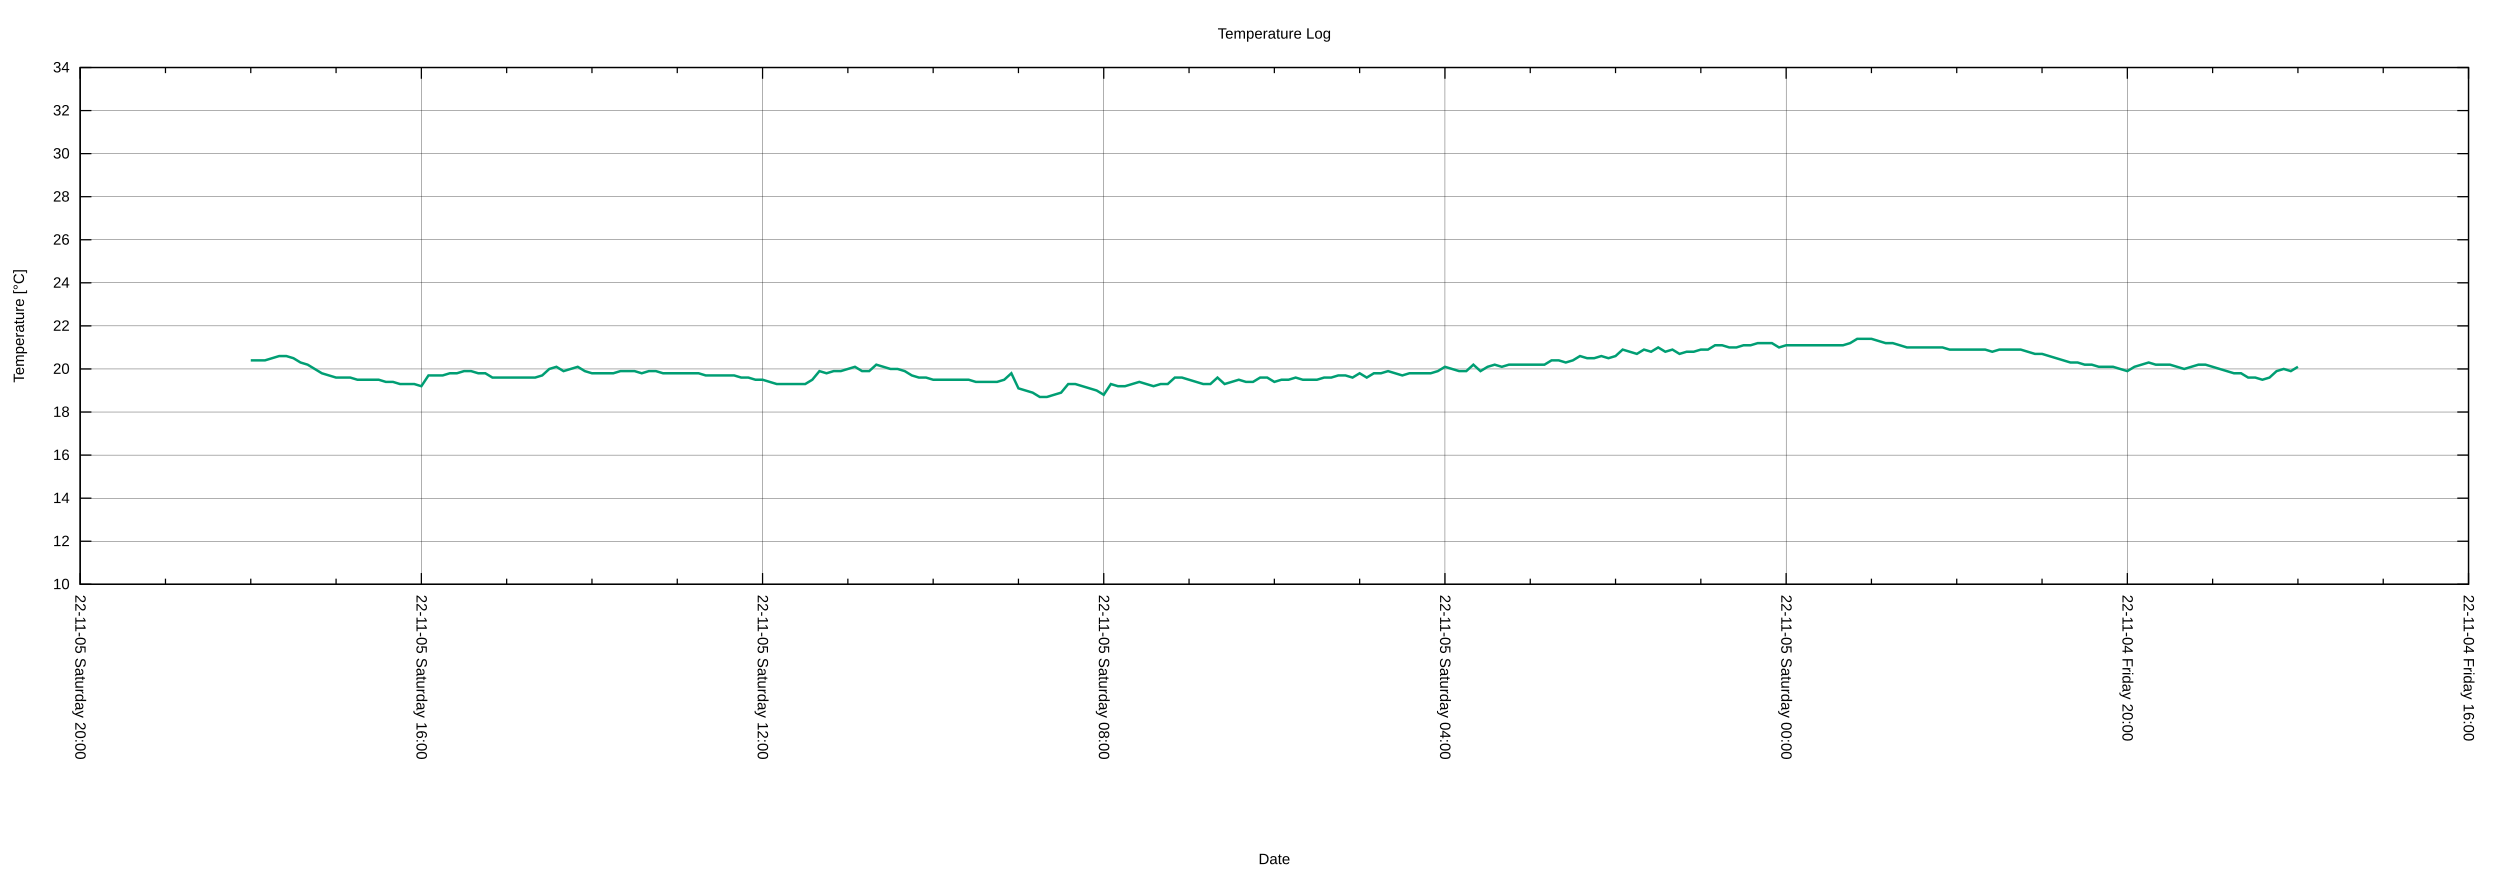
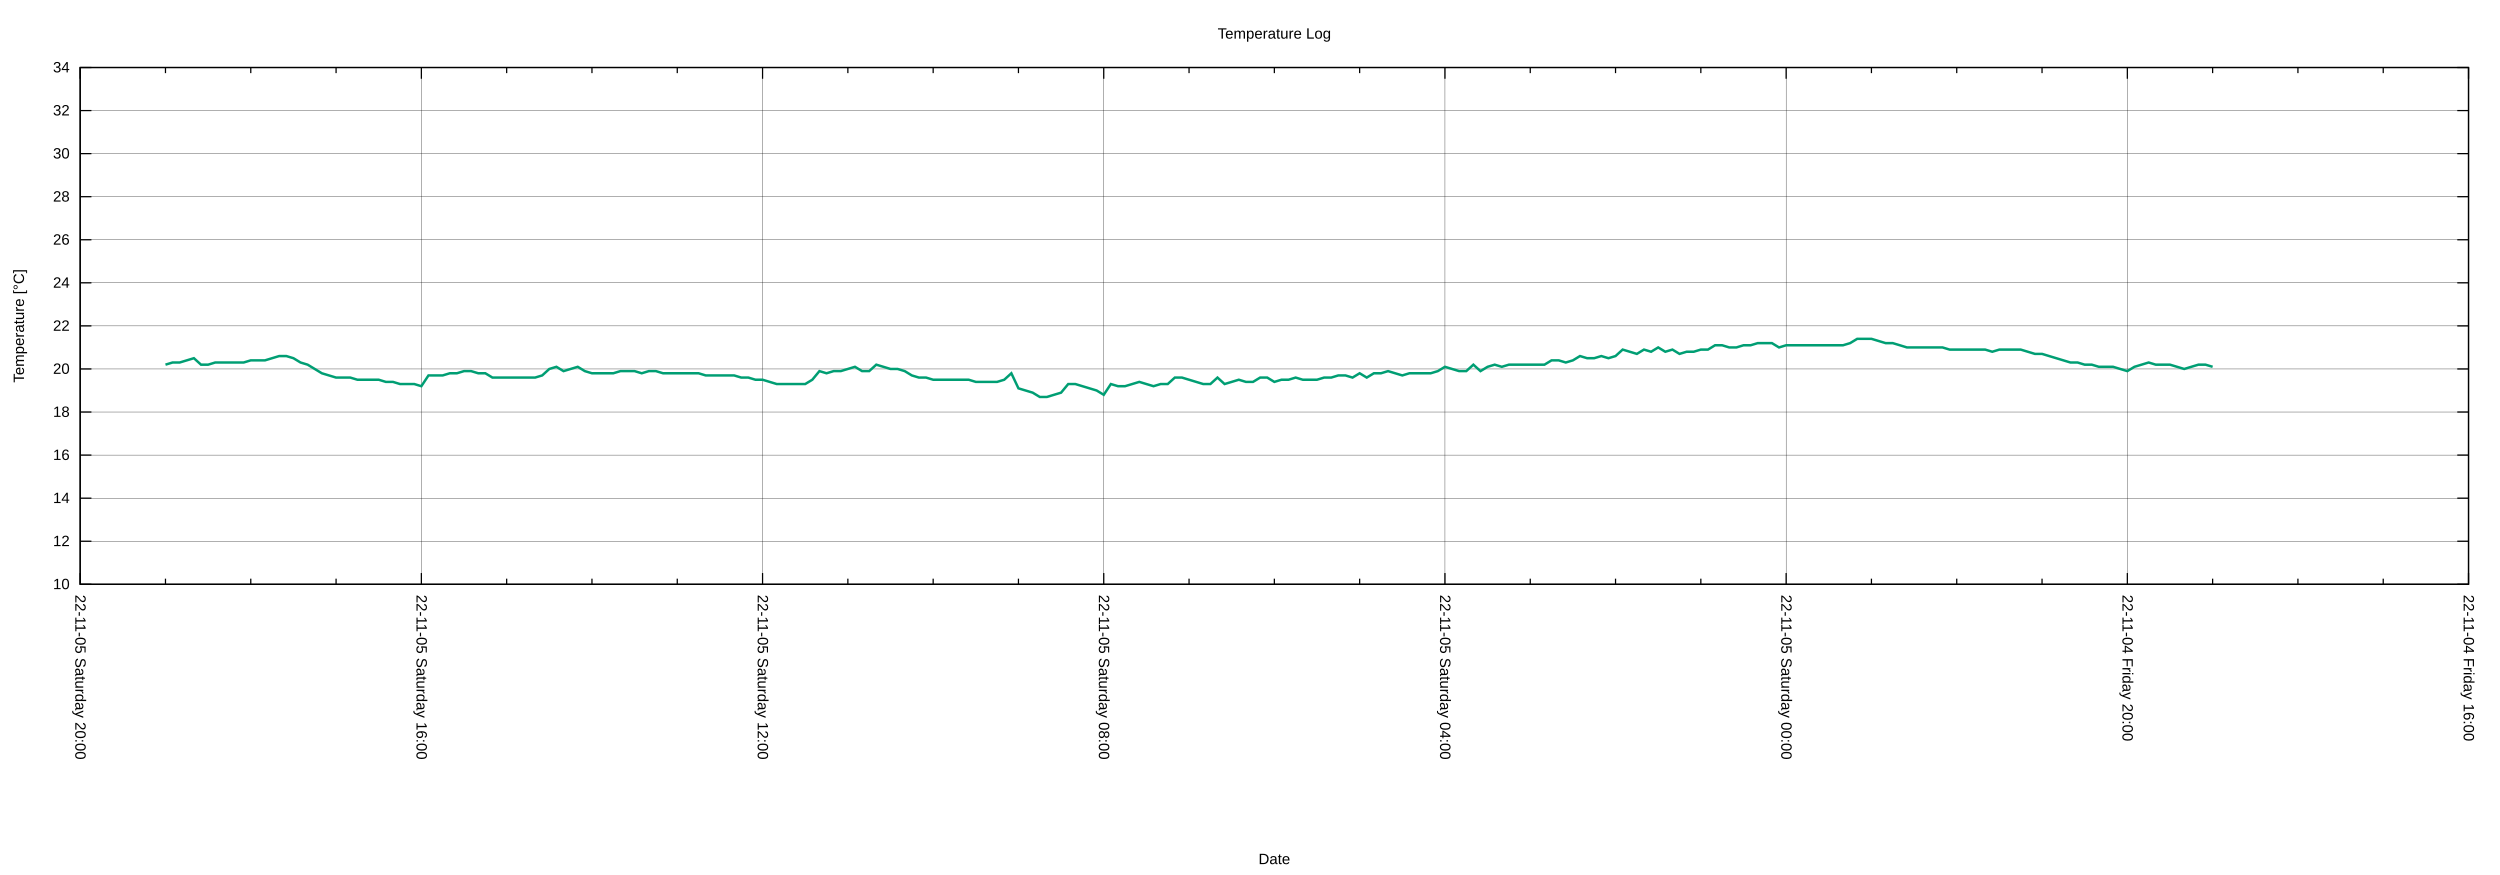
<svg xmlns="http://www.w3.org/2000/svg" xmlns:xlink="http://www.w3.org/1999/xlink" width="2000" height="700" viewBox="0 0 2000 700">
  <g id="gnuplot_canvas">
    <rect x="0" y="0" width="2000" height="700" fill="none" />
    <defs>
      <circle id="gpDot" r="0.5" stroke-width="0.5" stroke="currentColor" />
      <path id="gpPt0" stroke-width="0.222" stroke="currentColor" d="M-1,0 h2 M0,-1 v2" />
      <path id="gpPt1" stroke-width="0.222" stroke="currentColor" d="M-1,-1 L1,1 M1,-1 L-1,1" />
      <path id="gpPt2" stroke-width="0.222" stroke="currentColor" d="M-1,0 L1,0 M0,-1 L0,1 M-1,-1 L1,1 M-1,1 L1,-1" />
      <rect id="gpPt3" stroke-width="0.222" stroke="currentColor" x="-1" y="-1" width="2" height="2" />
      <rect id="gpPt4" stroke-width="0.222" stroke="currentColor" fill="currentColor" x="-1" y="-1" width="2" height="2" />
      <circle id="gpPt5" stroke-width="0.222" stroke="currentColor" cx="0" cy="0" r="1" />
      <use xlink:href="#gpPt5" id="gpPt6" fill="currentColor" stroke="none" />
      <path id="gpPt7" stroke-width="0.222" stroke="currentColor" d="M0,-1.33 L-1.33,0.67 L1.33,0.67 z" />
      <use xlink:href="#gpPt7" id="gpPt8" fill="currentColor" stroke="none" />
      <use xlink:href="#gpPt7" id="gpPt9" stroke="currentColor" transform="rotate(180)" />
      <use xlink:href="#gpPt9" id="gpPt10" fill="currentColor" stroke="none" />
      <use xlink:href="#gpPt3" id="gpPt11" stroke="currentColor" transform="rotate(45)" />
      <use xlink:href="#gpPt11" id="gpPt12" fill="currentColor" stroke="none" />
      <path id="gpPt13" stroke-width="0.222" stroke="currentColor" d="M0,1.330 L1.265,0.411 L0.782,-1.067 L-0.782,-1.076 L-1.265,0.411 z" />
      <use xlink:href="#gpPt13" id="gpPt14" fill="currentColor" stroke="none" />
      <filter id="textbox" filterUnits="objectBoundingBox" x="0" y="0" height="1" width="1">
        <feFlood flood-color="white" flood-opacity="1" result="bgnd" />
        <feComposite in="SourceGraphic" in2="bgnd" operator="atop" />
      </filter>
      <filter id="greybox" filterUnits="objectBoundingBox" x="0" y="0" height="1" width="1">
        <feFlood flood-color="lightgrey" flood-opacity="1" result="grey" />
        <feComposite in="SourceGraphic" in2="grey" operator="atop" />
      </filter>
    </defs>
    <g fill="none" color="white" stroke="currentColor" stroke-width="1.00" stroke-linecap="butt" stroke-linejoin="miter">
</g>
    <g fill="none" color="black" stroke="currentColor" stroke-width="1.00" stroke-linecap="butt" stroke-linejoin="miter">
</g>
    <g fill="none" color="black" stroke="black" stroke-width="0.25" stroke-linecap="butt" stroke-linejoin="miter">
</g>
    <g fill="none" color="black" stroke="currentColor" stroke-width="0.25" stroke-linecap="butt" stroke-linejoin="miter">
      <path stroke="black" class="gridline" d="M64.14,467.43 L1974.82,467.43  " />
    </g>
    <g fill="none" color="black" stroke="black" stroke-width="1.00" stroke-linecap="butt" stroke-linejoin="miter">
</g>
    <g fill="none" color="black" stroke="currentColor" stroke-width="1.00" stroke-linecap="butt" stroke-linejoin="miter">
      <path stroke="black" d="M64.14,467.43 L73.14,467.43 M1974.82,467.43 L1965.82,467.43  " />
      <g transform="translate(55.75,471.33)" stroke="none" fill="black" font-family="Arial" font-size="12.00" text-anchor="end">
        <text>
          <tspan font-family="Arial"> 10</tspan>
        </text>
      </g>
    </g>
    <g fill="none" color="black" stroke="currentColor" stroke-width="1.00" stroke-linecap="butt" stroke-linejoin="miter">
</g>
    <g fill="none" color="black" stroke="black" stroke-width="0.25" stroke-linecap="butt" stroke-linejoin="miter">
</g>
    <g fill="none" color="black" stroke="currentColor" stroke-width="0.25" stroke-linecap="butt" stroke-linejoin="miter">
      <path stroke="black" class="gridline" d="M64.14,432.98 L1974.82,432.98  " />
    </g>
    <g fill="none" color="black" stroke="black" stroke-width="1.00" stroke-linecap="butt" stroke-linejoin="miter">
</g>
    <g fill="none" color="black" stroke="currentColor" stroke-width="1.00" stroke-linecap="butt" stroke-linejoin="miter">
      <path stroke="black" d="M64.14,432.98 L73.14,432.98 M1974.82,432.98 L1965.82,432.98  " />
      <g transform="translate(55.75,436.88)" stroke="none" fill="black" font-family="Arial" font-size="12.00" text-anchor="end">
        <text>
          <tspan font-family="Arial"> 12</tspan>
        </text>
      </g>
    </g>
    <g fill="none" color="black" stroke="currentColor" stroke-width="1.00" stroke-linecap="butt" stroke-linejoin="miter">
</g>
    <g fill="none" color="black" stroke="black" stroke-width="0.25" stroke-linecap="butt" stroke-linejoin="miter">
</g>
    <g fill="none" color="black" stroke="currentColor" stroke-width="0.25" stroke-linecap="butt" stroke-linejoin="miter">
      <path stroke="black" class="gridline" d="M64.14,398.53 L1974.82,398.53  " />
    </g>
    <g fill="none" color="black" stroke="black" stroke-width="1.00" stroke-linecap="butt" stroke-linejoin="miter">
</g>
    <g fill="none" color="black" stroke="currentColor" stroke-width="1.00" stroke-linecap="butt" stroke-linejoin="miter">
      <path stroke="black" d="M64.14,398.53 L73.14,398.53 M1974.82,398.53 L1965.82,398.53  " />
      <g transform="translate(55.75,402.43)" stroke="none" fill="black" font-family="Arial" font-size="12.00" text-anchor="end">
        <text>
          <tspan font-family="Arial"> 14</tspan>
        </text>
      </g>
    </g>
    <g fill="none" color="black" stroke="currentColor" stroke-width="1.00" stroke-linecap="butt" stroke-linejoin="miter">
</g>
    <g fill="none" color="black" stroke="black" stroke-width="0.25" stroke-linecap="butt" stroke-linejoin="miter">
</g>
    <g fill="none" color="black" stroke="currentColor" stroke-width="0.25" stroke-linecap="butt" stroke-linejoin="miter">
      <path stroke="black" class="gridline" d="M64.14,364.07 L1974.82,364.07  " />
    </g>
    <g fill="none" color="black" stroke="black" stroke-width="1.00" stroke-linecap="butt" stroke-linejoin="miter">
</g>
    <g fill="none" color="black" stroke="currentColor" stroke-width="1.00" stroke-linecap="butt" stroke-linejoin="miter">
      <path stroke="black" d="M64.14,364.07 L73.14,364.07 M1974.82,364.07 L1965.82,364.07  " />
      <g transform="translate(55.75,367.97)" stroke="none" fill="black" font-family="Arial" font-size="12.00" text-anchor="end">
        <text>
          <tspan font-family="Arial"> 16</tspan>
        </text>
      </g>
    </g>
    <g fill="none" color="black" stroke="currentColor" stroke-width="1.00" stroke-linecap="butt" stroke-linejoin="miter">
</g>
    <g fill="none" color="black" stroke="black" stroke-width="0.25" stroke-linecap="butt" stroke-linejoin="miter">
</g>
    <g fill="none" color="black" stroke="currentColor" stroke-width="0.25" stroke-linecap="butt" stroke-linejoin="miter">
      <path stroke="black" class="gridline" d="M64.14,329.62 L1974.82,329.62  " />
    </g>
    <g fill="none" color="black" stroke="black" stroke-width="1.00" stroke-linecap="butt" stroke-linejoin="miter">
</g>
    <g fill="none" color="black" stroke="currentColor" stroke-width="1.00" stroke-linecap="butt" stroke-linejoin="miter">
      <path stroke="black" d="M64.14,329.62 L73.14,329.62 M1974.82,329.62 L1965.82,329.62  " />
      <g transform="translate(55.75,333.52)" stroke="none" fill="black" font-family="Arial" font-size="12.00" text-anchor="end">
        <text>
          <tspan font-family="Arial"> 18</tspan>
        </text>
      </g>
    </g>
    <g fill="none" color="black" stroke="currentColor" stroke-width="1.00" stroke-linecap="butt" stroke-linejoin="miter">
</g>
    <g fill="none" color="black" stroke="black" stroke-width="0.25" stroke-linecap="butt" stroke-linejoin="miter">
</g>
    <g fill="none" color="black" stroke="currentColor" stroke-width="0.25" stroke-linecap="butt" stroke-linejoin="miter">
      <path stroke="black" class="gridline" d="M64.14,295.17 L1974.82,295.17  " />
    </g>
    <g fill="none" color="black" stroke="black" stroke-width="1.00" stroke-linecap="butt" stroke-linejoin="miter">
</g>
    <g fill="none" color="black" stroke="currentColor" stroke-width="1.00" stroke-linecap="butt" stroke-linejoin="miter">
      <path stroke="black" d="M64.14,295.17 L73.14,295.17 M1974.82,295.17 L1965.82,295.17  " />
      <g transform="translate(55.75,299.07)" stroke="none" fill="black" font-family="Arial" font-size="12.00" text-anchor="end">
        <text>
          <tspan font-family="Arial"> 20</tspan>
        </text>
      </g>
    </g>
    <g fill="none" color="black" stroke="currentColor" stroke-width="1.00" stroke-linecap="butt" stroke-linejoin="miter">
</g>
    <g fill="none" color="black" stroke="black" stroke-width="0.25" stroke-linecap="butt" stroke-linejoin="miter">
</g>
    <g fill="none" color="black" stroke="currentColor" stroke-width="0.25" stroke-linecap="butt" stroke-linejoin="miter">
      <path stroke="black" class="gridline" d="M64.14,260.72 L1974.82,260.72  " />
    </g>
    <g fill="none" color="black" stroke="black" stroke-width="1.00" stroke-linecap="butt" stroke-linejoin="miter">
</g>
    <g fill="none" color="black" stroke="currentColor" stroke-width="1.00" stroke-linecap="butt" stroke-linejoin="miter">
      <path stroke="black" d="M64.14,260.72 L73.14,260.72 M1974.82,260.72 L1965.82,260.72  " />
      <g transform="translate(55.75,264.62)" stroke="none" fill="black" font-family="Arial" font-size="12.00" text-anchor="end">
        <text>
          <tspan font-family="Arial"> 22</tspan>
        </text>
      </g>
    </g>
    <g fill="none" color="black" stroke="currentColor" stroke-width="1.00" stroke-linecap="butt" stroke-linejoin="miter">
</g>
    <g fill="none" color="black" stroke="black" stroke-width="0.25" stroke-linecap="butt" stroke-linejoin="miter">
</g>
    <g fill="none" color="black" stroke="currentColor" stroke-width="0.25" stroke-linecap="butt" stroke-linejoin="miter">
      <path stroke="black" class="gridline" d="M64.14,226.27 L1974.82,226.27  " />
    </g>
    <g fill="none" color="black" stroke="black" stroke-width="1.00" stroke-linecap="butt" stroke-linejoin="miter">
</g>
    <g fill="none" color="black" stroke="currentColor" stroke-width="1.00" stroke-linecap="butt" stroke-linejoin="miter">
      <path stroke="black" d="M64.14,226.27 L73.14,226.27 M1974.82,226.27 L1965.82,226.27  " />
      <g transform="translate(55.75,230.17)" stroke="none" fill="black" font-family="Arial" font-size="12.00" text-anchor="end">
        <text>
          <tspan font-family="Arial"> 24</tspan>
        </text>
      </g>
    </g>
    <g fill="none" color="black" stroke="currentColor" stroke-width="1.00" stroke-linecap="butt" stroke-linejoin="miter">
</g>
    <g fill="none" color="black" stroke="black" stroke-width="0.25" stroke-linecap="butt" stroke-linejoin="miter">
</g>
    <g fill="none" color="black" stroke="currentColor" stroke-width="0.25" stroke-linecap="butt" stroke-linejoin="miter">
      <path stroke="black" class="gridline" d="M64.14,191.82 L1974.82,191.82  " />
    </g>
    <g fill="none" color="black" stroke="black" stroke-width="1.00" stroke-linecap="butt" stroke-linejoin="miter">
</g>
    <g fill="none" color="black" stroke="currentColor" stroke-width="1.00" stroke-linecap="butt" stroke-linejoin="miter">
      <path stroke="black" d="M64.14,191.82 L73.14,191.82 M1974.82,191.82 L1965.82,191.82  " />
      <g transform="translate(55.75,195.72)" stroke="none" fill="black" font-family="Arial" font-size="12.00" text-anchor="end">
        <text>
          <tspan font-family="Arial"> 26</tspan>
        </text>
      </g>
    </g>
    <g fill="none" color="black" stroke="currentColor" stroke-width="1.00" stroke-linecap="butt" stroke-linejoin="miter">
</g>
    <g fill="none" color="black" stroke="black" stroke-width="0.25" stroke-linecap="butt" stroke-linejoin="miter">
</g>
    <g fill="none" color="black" stroke="currentColor" stroke-width="0.25" stroke-linecap="butt" stroke-linejoin="miter">
      <path stroke="black" class="gridline" d="M64.14,157.36 L1974.82,157.36  " />
    </g>
    <g fill="none" color="black" stroke="black" stroke-width="1.00" stroke-linecap="butt" stroke-linejoin="miter">
</g>
    <g fill="none" color="black" stroke="currentColor" stroke-width="1.00" stroke-linecap="butt" stroke-linejoin="miter">
      <path stroke="black" d="M64.14,157.36 L73.14,157.36 M1974.82,157.36 L1965.82,157.36  " />
      <g transform="translate(55.75,161.26)" stroke="none" fill="black" font-family="Arial" font-size="12.00" text-anchor="end">
        <text>
          <tspan font-family="Arial"> 28</tspan>
        </text>
      </g>
    </g>
    <g fill="none" color="black" stroke="currentColor" stroke-width="1.00" stroke-linecap="butt" stroke-linejoin="miter">
</g>
    <g fill="none" color="black" stroke="black" stroke-width="0.25" stroke-linecap="butt" stroke-linejoin="miter">
</g>
    <g fill="none" color="black" stroke="currentColor" stroke-width="0.25" stroke-linecap="butt" stroke-linejoin="miter">
      <path stroke="black" class="gridline" d="M64.14,122.91 L1974.82,122.91  " />
    </g>
    <g fill="none" color="black" stroke="black" stroke-width="1.00" stroke-linecap="butt" stroke-linejoin="miter">
</g>
    <g fill="none" color="black" stroke="currentColor" stroke-width="1.00" stroke-linecap="butt" stroke-linejoin="miter">
      <path stroke="black" d="M64.14,122.91 L73.14,122.91 M1974.82,122.91 L1965.82,122.91  " />
      <g transform="translate(55.75,126.81)" stroke="none" fill="black" font-family="Arial" font-size="12.00" text-anchor="end">
        <text>
          <tspan font-family="Arial"> 30</tspan>
        </text>
      </g>
    </g>
    <g fill="none" color="black" stroke="currentColor" stroke-width="1.00" stroke-linecap="butt" stroke-linejoin="miter">
</g>
    <g fill="none" color="black" stroke="black" stroke-width="0.25" stroke-linecap="butt" stroke-linejoin="miter">
</g>
    <g fill="none" color="black" stroke="currentColor" stroke-width="0.25" stroke-linecap="butt" stroke-linejoin="miter">
      <path stroke="black" class="gridline" d="M64.14,88.46 L1974.82,88.46  " />
    </g>
    <g fill="none" color="black" stroke="black" stroke-width="1.00" stroke-linecap="butt" stroke-linejoin="miter">
</g>
    <g fill="none" color="black" stroke="currentColor" stroke-width="1.00" stroke-linecap="butt" stroke-linejoin="miter">
      <path stroke="black" d="M64.14,88.46 L73.14,88.46 M1974.82,88.46 L1965.82,88.46  " />
      <g transform="translate(55.75,92.36)" stroke="none" fill="black" font-family="Arial" font-size="12.00" text-anchor="end">
        <text>
          <tspan font-family="Arial"> 32</tspan>
        </text>
      </g>
    </g>
    <g fill="none" color="black" stroke="currentColor" stroke-width="1.00" stroke-linecap="butt" stroke-linejoin="miter">
</g>
    <g fill="none" color="black" stroke="black" stroke-width="0.25" stroke-linecap="butt" stroke-linejoin="miter">
</g>
    <g fill="none" color="black" stroke="currentColor" stroke-width="0.25" stroke-linecap="butt" stroke-linejoin="miter">
      <path stroke="black" class="gridline" d="M64.14,54.01 L1974.82,54.01  " />
    </g>
    <g fill="none" color="black" stroke="black" stroke-width="1.00" stroke-linecap="butt" stroke-linejoin="miter">
</g>
    <g fill="none" color="black" stroke="currentColor" stroke-width="1.00" stroke-linecap="butt" stroke-linejoin="miter">
      <path stroke="black" d="M64.14,54.01 L73.14,54.01 M1974.82,54.01 L1965.82,54.01  " />
      <g transform="translate(55.75,57.91)" stroke="none" fill="black" font-family="Arial" font-size="12.00" text-anchor="end">
        <text>
          <tspan font-family="Arial"> 34</tspan>
        </text>
      </g>
    </g>
    <g fill="none" color="black" stroke="currentColor" stroke-width="1.00" stroke-linecap="butt" stroke-linejoin="miter">
</g>
    <g fill="none" color="black" stroke="black" stroke-width="0.25" stroke-linecap="butt" stroke-linejoin="miter">
</g>
    <g fill="none" color="black" stroke="currentColor" stroke-width="0.25" stroke-linecap="butt" stroke-linejoin="miter">
      <path stroke="black" class="gridline" d="M1974.82,467.43 L1974.82,54.01  " />
    </g>
    <g fill="none" color="black" stroke="black" stroke-width="1.00" stroke-linecap="butt" stroke-linejoin="miter">
</g>
    <g fill="none" color="black" stroke="currentColor" stroke-width="1.00" stroke-linecap="butt" stroke-linejoin="miter">
      <path stroke="black" d="M1974.82,467.43 L1974.82,458.43 M1974.82,54.01 L1974.82,63.01  " />
      <g transform="translate(1970.92,475.82) rotate(90)" stroke="none" fill="black" font-family="Arial" font-size="12.00" text-anchor="start">
        <text>
          <tspan font-family="Arial">22-11-04 Friday 16:00</tspan>
        </text>
      </g>
    </g>
    <g fill="none" color="black" stroke="currentColor" stroke-width="1.00" stroke-linecap="butt" stroke-linejoin="miter">
      <path stroke="black" d="M1906.58,467.43 L1906.58,462.93 M1906.58,54.01 L1906.58,58.51 M1838.34,467.43 L1838.34,462.93 M1838.34,54.01 L1838.34,58.51   M1770.10,467.43 L1770.10,462.93 M1770.10,54.01 L1770.10,58.51  " />
    </g>
    <g fill="none" color="black" stroke="black" stroke-width="0.25" stroke-linecap="butt" stroke-linejoin="miter">
</g>
    <g fill="none" color="black" stroke="currentColor" stroke-width="0.25" stroke-linecap="butt" stroke-linejoin="miter">
      <path stroke="black" class="gridline" d="M1701.87,467.43 L1701.87,54.01  " />
    </g>
    <g fill="none" color="black" stroke="black" stroke-width="1.00" stroke-linecap="butt" stroke-linejoin="miter">
</g>
    <g fill="none" color="black" stroke="currentColor" stroke-width="1.00" stroke-linecap="butt" stroke-linejoin="miter">
      <path stroke="black" d="M1701.87,467.43 L1701.87,458.43 M1701.87,54.01 L1701.87,63.01  " />
      <g transform="translate(1697.97,475.82) rotate(90)" stroke="none" fill="black" font-family="Arial" font-size="12.00" text-anchor="start">
        <text>
          <tspan font-family="Arial">22-11-04 Friday 20:00</tspan>
        </text>
      </g>
    </g>
    <g fill="none" color="black" stroke="currentColor" stroke-width="1.00" stroke-linecap="butt" stroke-linejoin="miter">
      <path stroke="black" d="M1633.63,467.43 L1633.63,462.93 M1633.63,54.01 L1633.63,58.51 M1565.39,467.43 L1565.39,462.93 M1565.39,54.01 L1565.39,58.51   M1497.15,467.43 L1497.15,462.93 M1497.15,54.01 L1497.15,58.51  " />
    </g>
    <g fill="none" color="black" stroke="black" stroke-width="0.25" stroke-linecap="butt" stroke-linejoin="miter">
</g>
    <g fill="none" color="black" stroke="currentColor" stroke-width="0.25" stroke-linecap="butt" stroke-linejoin="miter">
      <path stroke="black" class="gridline" d="M1428.91,467.43 L1428.91,54.01  " />
    </g>
    <g fill="none" color="black" stroke="black" stroke-width="1.00" stroke-linecap="butt" stroke-linejoin="miter">
</g>
    <g fill="none" color="black" stroke="currentColor" stroke-width="1.00" stroke-linecap="butt" stroke-linejoin="miter">
      <path stroke="black" d="M1428.91,467.43 L1428.91,458.43 M1428.91,54.01 L1428.91,63.01  " />
      <g transform="translate(1425.01,475.82) rotate(90)" stroke="none" fill="black" font-family="Arial" font-size="12.00" text-anchor="start">
        <text>
          <tspan font-family="Arial">22-11-05 Saturday 00:00</tspan>
        </text>
      </g>
    </g>
    <g fill="none" color="black" stroke="currentColor" stroke-width="1.00" stroke-linecap="butt" stroke-linejoin="miter">
      <path stroke="black" d="M1360.67,467.43 L1360.67,462.93 M1360.67,54.01 L1360.67,58.51 M1292.43,467.43 L1292.43,462.93 M1292.43,54.01 L1292.43,58.51   M1224.20,467.43 L1224.20,462.93 M1224.20,54.01 L1224.20,58.51  " />
    </g>
    <g fill="none" color="black" stroke="black" stroke-width="0.25" stroke-linecap="butt" stroke-linejoin="miter">
</g>
    <g fill="none" color="black" stroke="currentColor" stroke-width="0.25" stroke-linecap="butt" stroke-linejoin="miter">
      <path stroke="black" class="gridline" d="M1155.96,467.43 L1155.96,54.01  " />
    </g>
    <g fill="none" color="black" stroke="black" stroke-width="1.00" stroke-linecap="butt" stroke-linejoin="miter">
</g>
    <g fill="none" color="black" stroke="currentColor" stroke-width="1.00" stroke-linecap="butt" stroke-linejoin="miter">
      <path stroke="black" d="M1155.96,467.43 L1155.96,458.43 M1155.96,54.01 L1155.96,63.01  " />
      <g transform="translate(1152.06,475.82) rotate(90)" stroke="none" fill="black" font-family="Arial" font-size="12.00" text-anchor="start">
        <text>
          <tspan font-family="Arial">22-11-05 Saturday 04:00</tspan>
        </text>
      </g>
    </g>
    <g fill="none" color="black" stroke="currentColor" stroke-width="1.00" stroke-linecap="butt" stroke-linejoin="miter">
      <path stroke="black" d="M1087.72,467.43 L1087.72,462.93 M1087.72,54.01 L1087.72,58.51 M1019.48,467.43 L1019.48,462.93 M1019.48,54.01 L1019.48,58.51   M951.24,467.43 L951.24,462.93 M951.24,54.01 L951.24,58.51  " />
    </g>
    <g fill="none" color="black" stroke="black" stroke-width="0.25" stroke-linecap="butt" stroke-linejoin="miter">
</g>
    <g fill="none" color="black" stroke="currentColor" stroke-width="0.25" stroke-linecap="butt" stroke-linejoin="miter">
      <path stroke="black" class="gridline" d="M883.00,467.43 L883.00,54.01  " />
    </g>
    <g fill="none" color="black" stroke="black" stroke-width="1.00" stroke-linecap="butt" stroke-linejoin="miter">
</g>
    <g fill="none" color="black" stroke="currentColor" stroke-width="1.00" stroke-linecap="butt" stroke-linejoin="miter">
      <path stroke="black" d="M883.00,467.43 L883.00,458.43 M883.00,54.01 L883.00,63.01  " />
      <g transform="translate(879.10,475.82) rotate(90)" stroke="none" fill="black" font-family="Arial" font-size="12.00" text-anchor="start">
        <text>
          <tspan font-family="Arial">22-11-05 Saturday 08:00</tspan>
        </text>
      </g>
    </g>
    <g fill="none" color="black" stroke="currentColor" stroke-width="1.00" stroke-linecap="butt" stroke-linejoin="miter">
      <path stroke="black" d="M814.76,467.43 L814.76,462.93 M814.76,54.01 L814.76,58.51 M746.53,467.43 L746.53,462.93 M746.53,54.01 L746.53,58.51   M678.29,467.43 L678.29,462.93 M678.29,54.01 L678.29,58.51  " />
    </g>
    <g fill="none" color="black" stroke="black" stroke-width="0.25" stroke-linecap="butt" stroke-linejoin="miter">
</g>
    <g fill="none" color="black" stroke="currentColor" stroke-width="0.25" stroke-linecap="butt" stroke-linejoin="miter">
      <path stroke="black" class="gridline" d="M610.05,467.43 L610.05,54.01  " />
    </g>
    <g fill="none" color="black" stroke="black" stroke-width="1.00" stroke-linecap="butt" stroke-linejoin="miter">
</g>
    <g fill="none" color="black" stroke="currentColor" stroke-width="1.00" stroke-linecap="butt" stroke-linejoin="miter">
      <path stroke="black" d="M610.05,467.43 L610.05,458.43 M610.05,54.01 L610.05,63.01  " />
      <g transform="translate(606.15,475.82) rotate(90)" stroke="none" fill="black" font-family="Arial" font-size="12.00" text-anchor="start">
        <text>
          <tspan font-family="Arial">22-11-05 Saturday 12:00</tspan>
        </text>
      </g>
    </g>
    <g fill="none" color="black" stroke="currentColor" stroke-width="1.00" stroke-linecap="butt" stroke-linejoin="miter">
      <path stroke="black" d="M541.81,467.43 L541.81,462.93 M541.81,54.01 L541.81,58.51 M473.57,467.43 L473.57,462.93 M473.57,54.01 L473.57,58.51   M405.33,467.43 L405.33,462.93 M405.33,54.01 L405.33,58.51  " />
    </g>
    <g fill="none" color="black" stroke="black" stroke-width="0.25" stroke-linecap="butt" stroke-linejoin="miter">
</g>
    <g fill="none" color="black" stroke="currentColor" stroke-width="0.25" stroke-linecap="butt" stroke-linejoin="miter">
      <path stroke="black" class="gridline" d="M337.09,467.43 L337.09,54.01  " />
    </g>
    <g fill="none" color="black" stroke="black" stroke-width="1.00" stroke-linecap="butt" stroke-linejoin="miter">
</g>
    <g fill="none" color="black" stroke="currentColor" stroke-width="1.00" stroke-linecap="butt" stroke-linejoin="miter">
      <path stroke="black" d="M337.09,467.43 L337.09,458.43 M337.09,54.01 L337.09,63.01  " />
      <g transform="translate(333.19,475.82) rotate(90)" stroke="none" fill="black" font-family="Arial" font-size="12.00" text-anchor="start">
        <text>
          <tspan font-family="Arial">22-11-05 Saturday 16:00</tspan>
        </text>
      </g>
    </g>
    <g fill="none" color="black" stroke="currentColor" stroke-width="1.00" stroke-linecap="butt" stroke-linejoin="miter">
      <path stroke="black" d="M268.86,467.43 L268.86,462.93 M268.86,54.01 L268.86,58.51 M200.62,467.43 L200.62,462.93 M200.62,54.01 L200.62,58.51   M132.38,467.43 L132.38,462.93 M132.38,54.01 L132.38,58.51  " />
    </g>
    <g fill="none" color="black" stroke="black" stroke-width="0.25" stroke-linecap="butt" stroke-linejoin="miter">
</g>
    <g fill="none" color="black" stroke="currentColor" stroke-width="0.25" stroke-linecap="butt" stroke-linejoin="miter">
      <path stroke="black" class="gridline" d="M64.14,467.43 L64.14,54.01  " />
    </g>
    <g fill="none" color="black" stroke="black" stroke-width="1.00" stroke-linecap="butt" stroke-linejoin="miter">
</g>
    <g fill="none" color="black" stroke="currentColor" stroke-width="1.00" stroke-linecap="butt" stroke-linejoin="miter">
      <path stroke="black" d="M64.14,467.43 L64.14,458.43 M64.14,54.01 L64.14,63.01  " />
      <g transform="translate(60.24,475.82) rotate(90)" stroke="none" fill="black" font-family="Arial" font-size="12.00" text-anchor="start">
        <text>
          <tspan font-family="Arial">22-11-05 Saturday 20:00</tspan>
        </text>
      </g>
    </g>
    <g fill="none" color="black" stroke="currentColor" stroke-width="1.00" stroke-linecap="butt" stroke-linejoin="miter">
</g>
    <g fill="none" color="black" stroke="currentColor" stroke-width="1.00" stroke-linecap="butt" stroke-linejoin="miter">
      <path stroke="black" d="M64.14,54.01 L64.14,467.43 L1974.82,467.43 L1974.82,54.01 L64.14,54.01 Z  " />
    </g>
    <g fill="none" color="black" stroke="currentColor" stroke-width="1.00" stroke-linecap="butt" stroke-linejoin="miter">
      <g transform="translate(19.18,260.72) rotate(270)" stroke="none" fill="black" font-family="Arial" font-size="12.00" text-anchor="middle">
        <text>
          <tspan font-family="Arial">Temperature [°C]</tspan>
        </text>
      </g>
    </g>
    <g fill="none" color="black" stroke="currentColor" stroke-width="1.00" stroke-linecap="butt" stroke-linejoin="miter">
      <g transform="translate(1019.48,691.30)" stroke="none" fill="black" font-family="Arial" font-size="12.00" text-anchor="middle">
        <text>
          <tspan font-family="Arial">Date</tspan>
        </text>
      </g>
    </g>
    <g fill="none" color="black" stroke="currentColor" stroke-width="1.00" stroke-linecap="butt" stroke-linejoin="miter">
</g>
    <g id="gnuplot_plot_1">
      <g fill="none" color="white" stroke="currentColor" stroke-width="2.00" stroke-linecap="butt" stroke-linejoin="miter">
</g>
      <g fill="none" color="black" stroke="currentColor" stroke-width="2.00" stroke-linecap="butt" stroke-linejoin="miter">
-         <path stroke="rgb(  0, 158, 115)" d="M200.62,288.28 L206.30,288.28 L211.99,288.28 L217.68,286.56 L223.36,284.84 L229.05,284.84 L234.74,286.56 L240.42,290.00   L246.11,291.73 L251.80,295.17 L257.48,298.62 L263.17,300.34 L268.86,302.06 L274.54,302.06 L280.23,302.06 L285.92,303.78   L291.60,303.78 L297.29,303.78 L302.98,303.78 L308.66,305.51 L314.35,305.51 L320.03,307.23 L325.72,307.23 L331.41,307.23   L337.09,308.95 L342.78,300.34 L348.47,300.34 L354.15,300.34 L359.84,298.62 L365.53,298.62 L371.21,296.89 L376.90,296.89   L382.59,298.62 L388.27,298.62 L393.96,302.06 L399.65,302.06 L405.33,302.06 L411.02,302.06 L416.71,302.06 L422.39,302.06   L428.08,302.06 L433.77,300.34 L439.45,295.17 L445.14,293.45 L450.83,296.89 L456.51,295.17 L462.20,293.45 L467.88,296.89   L473.57,298.62 L479.26,298.62 L484.94,298.62 L490.63,298.62 L496.32,296.89 L502.00,296.89 L507.69,296.89 L513.38,298.62   L519.06,296.89 L524.75,296.89 L530.44,298.62 L536.12,298.62 L541.81,298.62 L547.50,298.62 L553.18,298.62 L558.87,298.62   L564.56,300.34 L570.24,300.34 L575.93,300.34 L581.62,300.34 L587.30,300.34 L592.99,302.06 L598.68,302.06 L604.36,303.78   L610.05,303.78 L615.74,305.51 L621.42,307.23 L627.11,307.23 L632.79,307.23 L638.48,307.23 L644.17,307.23 L649.85,303.78   L655.54,296.89 L661.23,298.62 L666.91,296.89 L672.60,296.89 L678.29,295.17 L683.97,293.45 L689.66,296.89 L695.35,296.89   L701.03,291.73 L706.72,293.45 L712.41,295.17 L718.09,295.17 L723.78,296.89 L729.47,300.34 L735.15,302.06 L740.84,302.06   L746.53,303.78 L752.21,303.78 L757.90,303.78 L763.59,303.78 L769.27,303.78 L774.96,303.78 L780.65,305.51 L786.33,305.51   L792.02,305.51 L797.70,305.51 L803.39,303.78 L809.08,298.62 L814.76,310.67 L820.45,312.40 L826.14,314.12 L831.82,317.57   L837.51,317.57 L843.20,315.84 L848.88,314.12 L854.57,307.23 L860.26,307.23 L865.94,308.95 L871.63,310.67 L877.32,312.40   L883.00,315.84 L888.69,307.23 L894.38,308.95 L900.06,308.95 L905.75,307.23 L911.44,305.51 L917.12,307.23 L922.81,308.95   L928.50,307.23 L934.18,307.23 L939.87,302.06 L945.55,302.06 L951.24,303.78 L956.93,305.51 L962.61,307.23 L968.30,307.23   L973.99,302.06 L979.67,307.23 L985.36,305.51 L991.05,303.78 L996.73,305.51 L1002.42,305.51 L1008.11,302.06 L1013.79,302.06   L1019.48,305.51 L1025.17,303.78 L1030.85,303.78 L1036.54,302.06 L1042.23,303.78 L1047.91,303.78 L1053.60,303.78 L1059.29,302.06   L1064.97,302.06 L1070.66,300.34 L1076.35,300.34 L1082.03,302.06 L1087.72,298.62 L1093.41,302.06 L1099.09,298.62 L1104.78,298.62   L1110.46,296.89 L1116.15,298.62 L1121.84,300.34 L1127.52,298.62 L1133.21,298.62 L1138.90,298.62 L1144.58,298.62 L1150.27,296.89   L1155.96,293.45 L1161.64,295.17 L1167.33,296.89 L1173.02,296.89 L1178.70,291.73 L1184.39,296.89 L1190.08,293.45 L1195.76,291.73   L1201.45,293.45 L1207.14,291.73 L1212.82,291.73 L1218.51,291.73 L1224.20,291.73 L1229.88,291.73 L1235.57,291.73 L1241.26,288.28   L1246.94,288.28 L1252.63,290.00 L1258.32,288.28 L1264.00,284.84 L1269.69,286.56 L1275.37,286.56 L1281.06,284.84 L1286.75,286.56   L1292.43,284.84 L1298.12,279.67 L1303.81,281.39 L1309.49,283.11 L1315.18,279.67 L1320.87,281.39 L1326.55,277.95 L1332.24,281.39   L1337.93,279.67 L1343.61,283.11 L1349.30,281.39 L1354.99,281.39 L1360.67,279.67 L1366.36,279.67 L1372.05,276.22 L1377.73,276.22   L1383.42,277.95 L1389.11,277.95 L1394.79,276.22 L1400.48,276.22 L1406.17,274.50 L1411.85,274.50 L1417.54,274.50 L1423.22,277.95   L1428.91,276.22 L1434.60,276.22 L1440.28,276.22 L1445.97,276.22 L1451.66,276.22 L1457.34,276.22 L1463.03,276.22 L1468.72,276.22   L1474.40,276.22 L1480.09,274.50 L1485.78,271.06 L1491.46,271.06 L1497.15,271.06 L1502.84,272.78 L1508.52,274.50 L1514.21,274.50   L1519.90,276.22 L1525.58,277.95 L1531.27,277.95 L1536.96,277.95 L1542.64,277.95 L1548.33,277.95 L1554.02,277.95 L1559.70,279.67   L1565.39,279.67 L1571.08,279.67 L1576.76,279.67 L1582.45,279.67 L1588.13,279.67 L1593.82,281.39 L1599.51,279.67 L1605.19,279.67   L1610.88,279.67 L1616.57,279.67 L1622.25,281.39 L1627.94,283.11 L1633.63,283.11 L1639.31,284.84 L1645.00,286.56 L1650.69,288.28   L1656.37,290.00 L1662.06,290.00 L1667.75,291.73 L1673.43,291.73 L1679.12,293.45 L1684.81,293.45 L1690.49,293.45 L1696.18,295.17   L1701.87,296.89 L1707.55,293.45 L1713.24,291.73 L1718.93,290.00 L1724.61,291.73 L1730.30,291.73 L1735.99,291.73 L1741.67,293.45   L1747.36,295.17 L1753.04,293.45 L1758.73,291.73 L1764.42,291.73 L1770.10,293.45 L1775.79,295.17 L1781.48,296.89 L1787.16,298.62   L1792.85,298.62 L1798.54,302.06 L1804.22,302.06 L1809.91,303.78 L1815.60,302.06 L1821.28,296.89 L1826.97,295.17 L1832.66,296.89   L1838.34,293.45  " />
+         <path stroke="rgb(  0, 158, 115)" d="M132.38,291.73 L138.07,290.00 L143.75,290.00 L149.44,288.28 L155.12,286.56 L160.81,291.73 L166.50,291.73 L172.18,290.00   L177.87,290.00 L183.56,290.00 L189.24,290.00 L194.93,290.00 L200.62,288.28 L206.30,288.28 L211.99,288.28 L217.68,286.56   L223.36,284.84 L229.05,284.84 L234.74,286.56 L240.42,290.00 L246.11,291.73 L251.80,295.17 L257.48,298.62 L263.17,300.34   L268.86,302.06 L274.54,302.06 L280.23,302.06 L285.92,303.78 L291.60,303.78 L297.29,303.78 L302.98,303.78 L308.66,305.51   L314.35,305.51 L320.03,307.23 L325.72,307.23 L331.41,307.23 L337.09,308.95 L342.78,300.34 L348.47,300.34 L354.15,300.34   L359.84,298.62 L365.53,298.62 L371.21,296.89 L376.90,296.89 L382.59,298.62 L388.27,298.62 L393.96,302.06 L399.65,302.06   L405.33,302.06 L411.02,302.06 L416.71,302.06 L422.39,302.06 L428.08,302.06 L433.77,300.34 L439.45,295.17 L445.14,293.45   L450.83,296.89 L456.51,295.17 L462.20,293.45 L467.88,296.89 L473.57,298.62 L479.26,298.62 L484.94,298.62 L490.63,298.62   L496.32,296.89 L502.00,296.89 L507.69,296.89 L513.38,298.62 L519.06,296.89 L524.75,296.89 L530.44,298.62 L536.12,298.62   L541.81,298.62 L547.50,298.62 L553.18,298.62 L558.87,298.62 L564.56,300.34 L570.24,300.34 L575.93,300.34 L581.62,300.34   L587.30,300.34 L592.99,302.06 L598.68,302.06 L604.36,303.78 L610.05,303.78 L615.74,305.51 L621.42,307.23 L627.11,307.23   L632.79,307.23 L638.48,307.23 L644.17,307.23 L649.85,303.78 L655.54,296.89 L661.23,298.62 L666.91,296.89 L672.60,296.89   L678.29,295.17 L683.97,293.45 L689.66,296.89 L695.35,296.89 L701.03,291.73 L706.72,293.45 L712.41,295.17 L718.09,295.17   L723.78,296.89 L729.47,300.34 L735.15,302.06 L740.84,302.06 L746.53,303.78 L752.21,303.78 L757.90,303.78 L763.59,303.78   L769.27,303.78 L774.96,303.78 L780.65,305.51 L786.33,305.51 L792.02,305.51 L797.70,305.51 L803.39,303.78 L809.08,298.62   L814.76,310.67 L820.45,312.40 L826.14,314.12 L831.82,317.57 L837.51,317.57 L843.20,315.84 L848.88,314.12 L854.57,307.23   L860.26,307.23 L865.94,308.95 L871.63,310.67 L877.32,312.40 L883.00,315.84 L888.69,307.23 L894.38,308.95 L900.06,308.95   L905.75,307.23 L911.44,305.51 L917.12,307.23 L922.81,308.95 L928.50,307.23 L934.18,307.23 L939.87,302.06 L945.55,302.06   L951.24,303.78 L956.93,305.51 L962.61,307.23 L968.30,307.23 L973.99,302.06 L979.67,307.23 L985.36,305.51 L991.05,303.78   L996.73,305.51 L1002.42,305.51 L1008.11,302.06 L1013.79,302.06 L1019.48,305.51 L1025.17,303.78 L1030.85,303.78 L1036.54,302.06   L1042.23,303.78 L1047.91,303.78 L1053.60,303.78 L1059.29,302.06 L1064.97,302.06 L1070.66,300.34 L1076.35,300.34 L1082.03,302.06   L1087.72,298.62 L1093.41,302.06 L1099.09,298.62 L1104.78,298.62 L1110.46,296.89 L1116.15,298.62 L1121.84,300.34 L1127.52,298.62   L1133.21,298.62 L1138.90,298.62 L1144.58,298.62 L1150.27,296.89 L1155.96,293.45 L1161.64,295.17 L1167.33,296.89 L1173.02,296.89   L1178.70,291.73 L1184.39,296.89 L1190.08,293.45 L1195.76,291.73 L1201.45,293.45 L1207.14,291.73 L1212.82,291.73 L1218.51,291.73   L1224.20,291.73 L1229.88,291.73 L1235.57,291.73 L1241.26,288.28 L1246.94,288.28 L1252.63,290.00 L1258.32,288.28 L1264.00,284.84   L1269.69,286.56 L1275.37,286.56 L1281.06,284.84 L1286.75,286.56 L1292.43,284.84 L1298.12,279.67 L1303.81,281.39 L1309.49,283.11   L1315.18,279.67 L1320.87,281.39 L1326.55,277.95 L1332.24,281.39 L1337.93,279.67 L1343.61,283.11 L1349.30,281.39 L1354.99,281.39   L1360.67,279.67 L1366.36,279.67 L1372.05,276.22 L1377.73,276.22 L1383.42,277.95 L1389.11,277.95 L1394.79,276.22 L1400.48,276.22   L1406.17,274.50 L1411.85,274.50 L1417.54,274.50 L1423.22,277.95 L1428.91,276.22 L1434.60,276.22 L1440.28,276.22 L1445.97,276.22   L1451.66,276.22 L1457.34,276.22 L1463.03,276.22 L1468.72,276.22 L1474.40,276.22 L1480.09,274.50 L1485.78,271.06 L1491.46,271.06   L1497.15,271.06 L1502.84,272.78 L1508.52,274.50 L1514.21,274.50 L1519.90,276.22 L1525.58,277.95 L1531.27,277.95 L1536.96,277.95   L1542.64,277.95 L1548.33,277.95 L1554.02,277.95 L1559.70,279.67 L1565.39,279.67 L1571.08,279.67 L1576.76,279.67 L1582.45,279.67   L1588.13,279.67 L1593.82,281.39 L1599.51,279.67 L1605.19,279.67 L1610.88,279.67 L1616.57,279.67 L1622.25,281.39 L1627.94,283.11   L1633.63,283.11 L1639.31,284.84 L1645.00,286.56 L1650.69,288.28 L1656.37,290.00 L1662.06,290.00 L1667.75,291.73 L1673.43,291.73   L1679.12,293.45 L1684.81,293.45 L1690.49,293.45 L1696.18,295.17 L1701.87,296.89 L1707.55,293.45 L1713.24,291.73 L1718.93,290.00   L1724.61,291.73 L1730.30,291.73 L1735.99,291.73 L1741.67,293.45 L1747.36,295.17 L1753.04,293.45 L1758.73,291.73 L1764.42,291.73   L1770.10,293.45  " />
      </g>
    </g>
    <g fill="none" color="black" stroke="currentColor" stroke-width="2.00" stroke-linecap="butt" stroke-linejoin="miter">
</g>
    <g fill="none" color="black" stroke="black" stroke-width="1.00" stroke-linecap="butt" stroke-linejoin="miter">
</g>
    <g fill="none" color="black" stroke="currentColor" stroke-width="1.00" stroke-linecap="butt" stroke-linejoin="miter">
      <path stroke="black" d="M64.14,54.01 L64.14,467.43 L1974.82,467.43 L1974.82,54.01 L64.14,54.01 Z  " />
    </g>
    <g fill="none" color="black" stroke="currentColor" stroke-width="1.00" stroke-linecap="butt" stroke-linejoin="miter">
      <g transform="translate(1019.48,30.91)" stroke="none" fill="black" font-family="Arial" font-size="12.00" text-anchor="middle">
        <text>
          <tspan font-family="Arial">Temperature Log</tspan>
        </text>
      </g>
    </g>
    <g fill="none" color="black" stroke="currentColor" stroke-width="1.00" stroke-linecap="butt" stroke-linejoin="miter">
</g>
  </g>
</svg>
